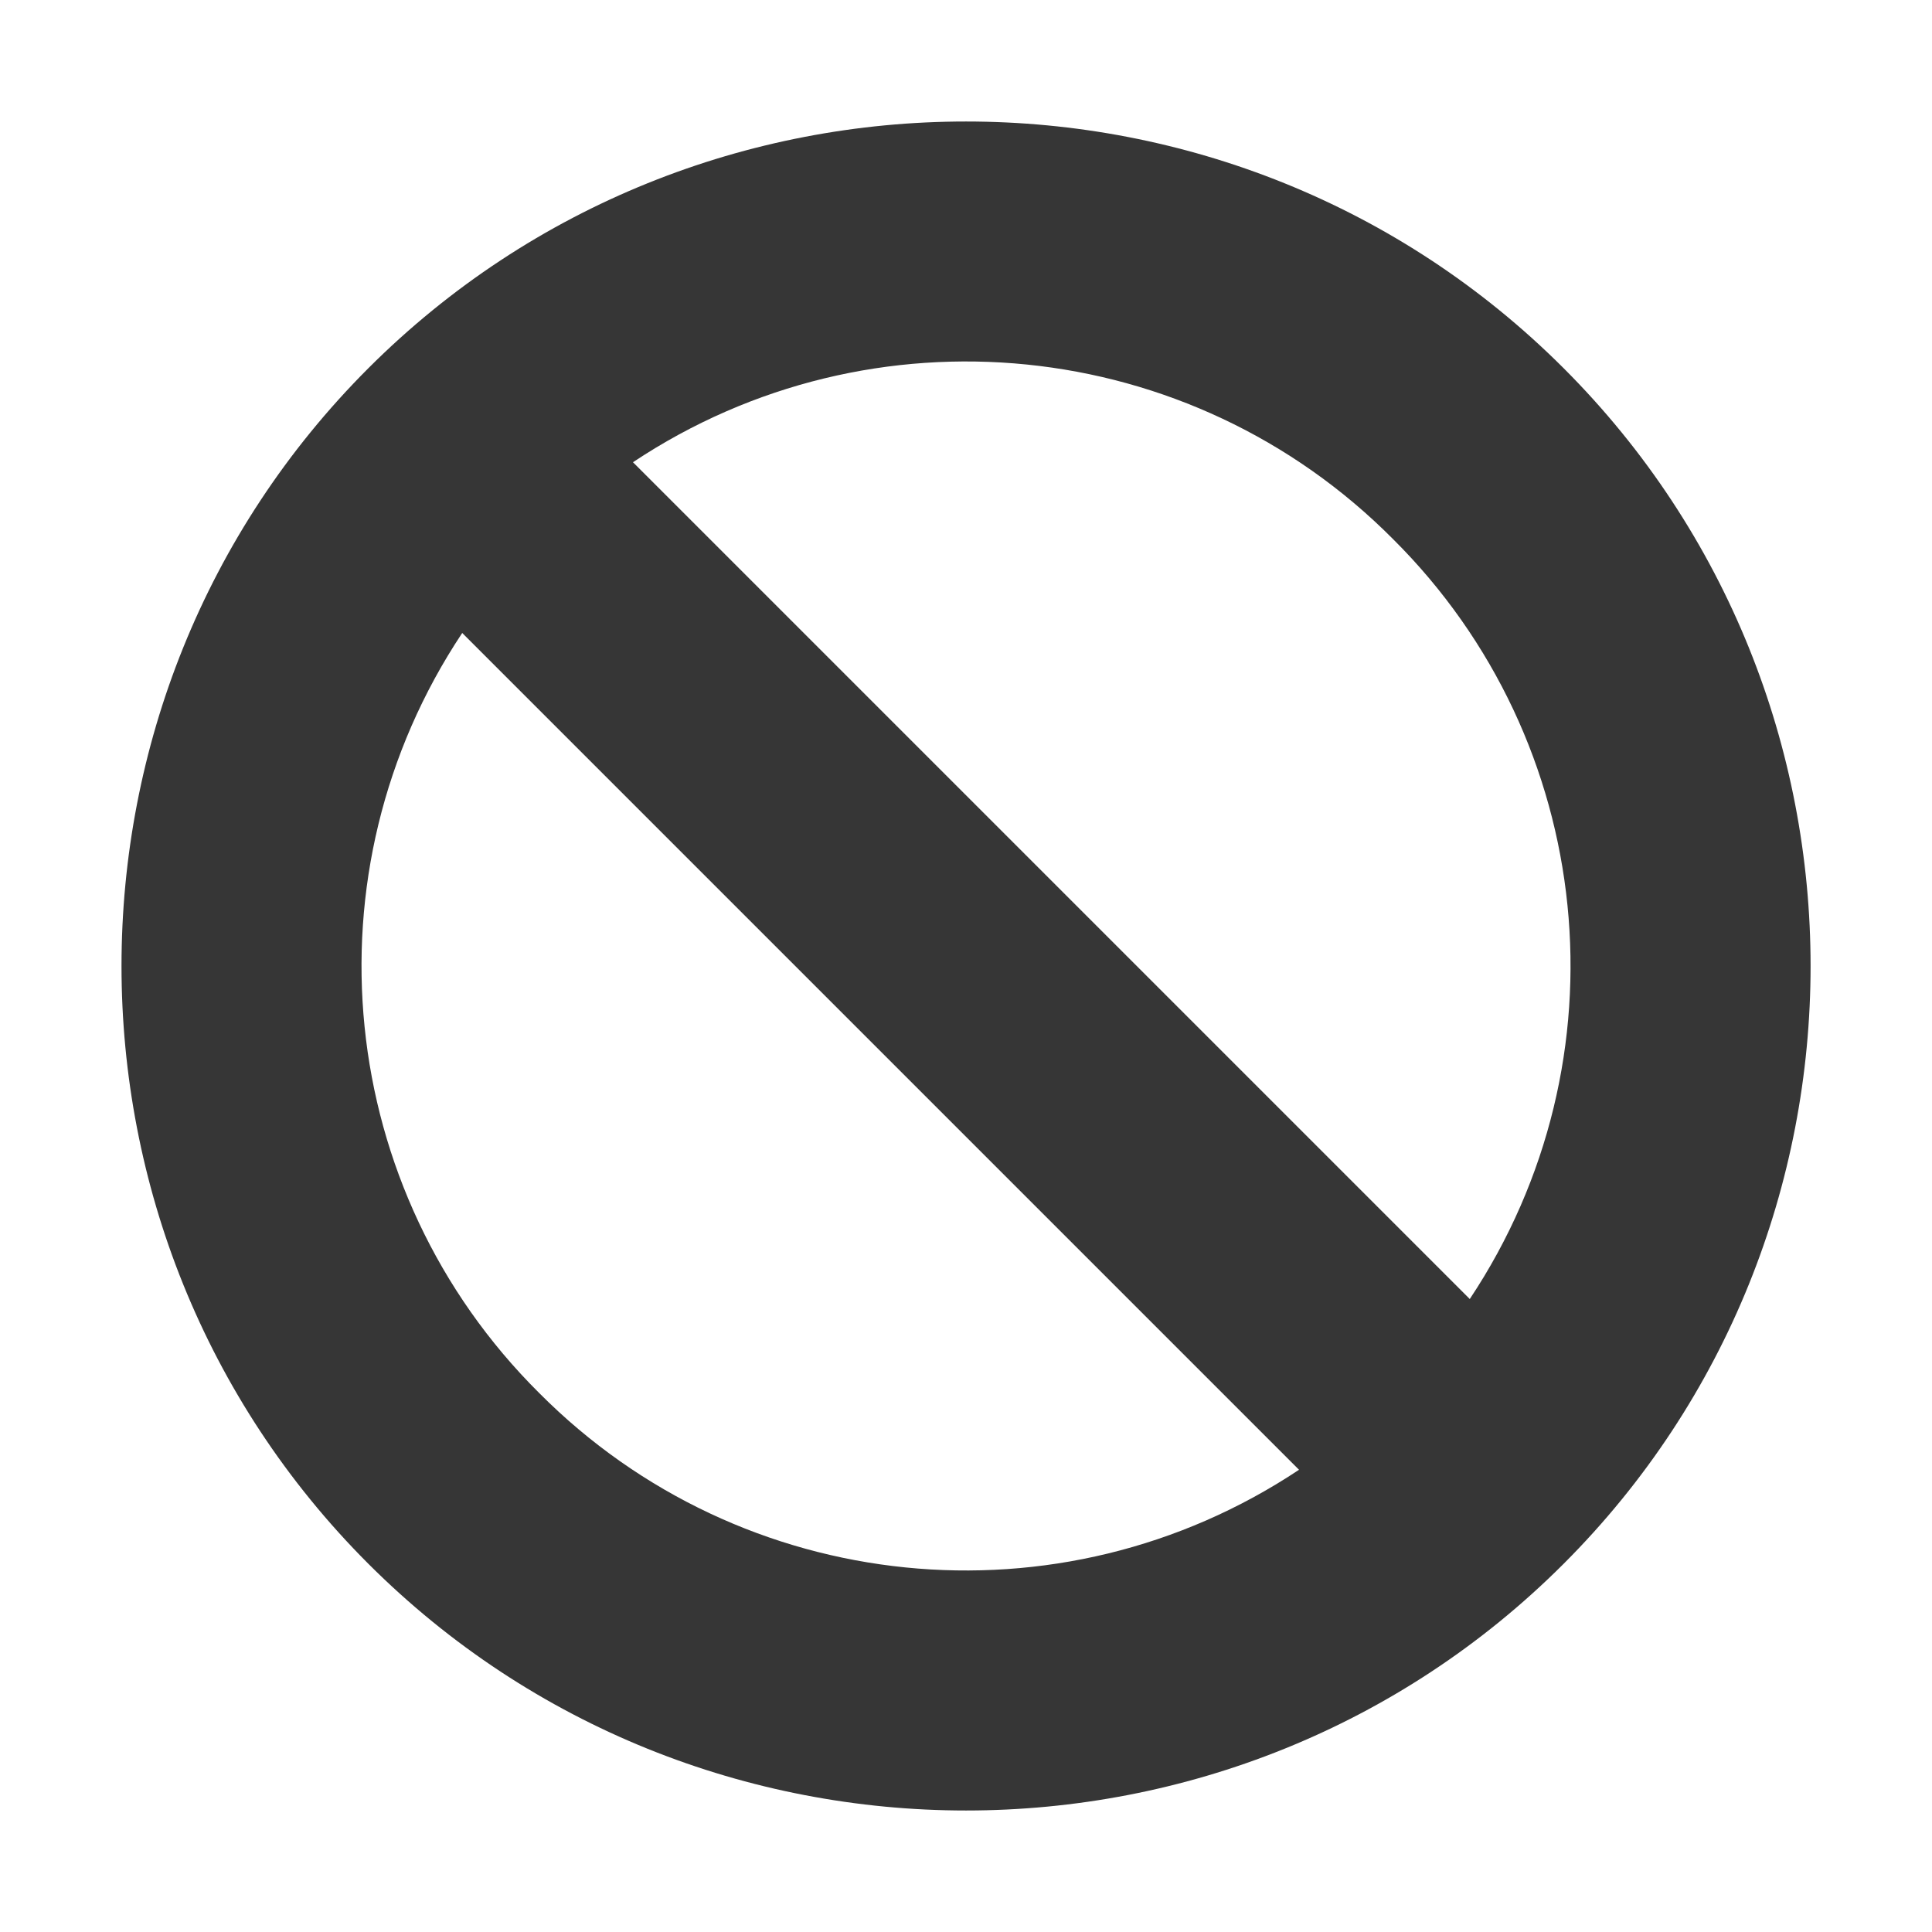
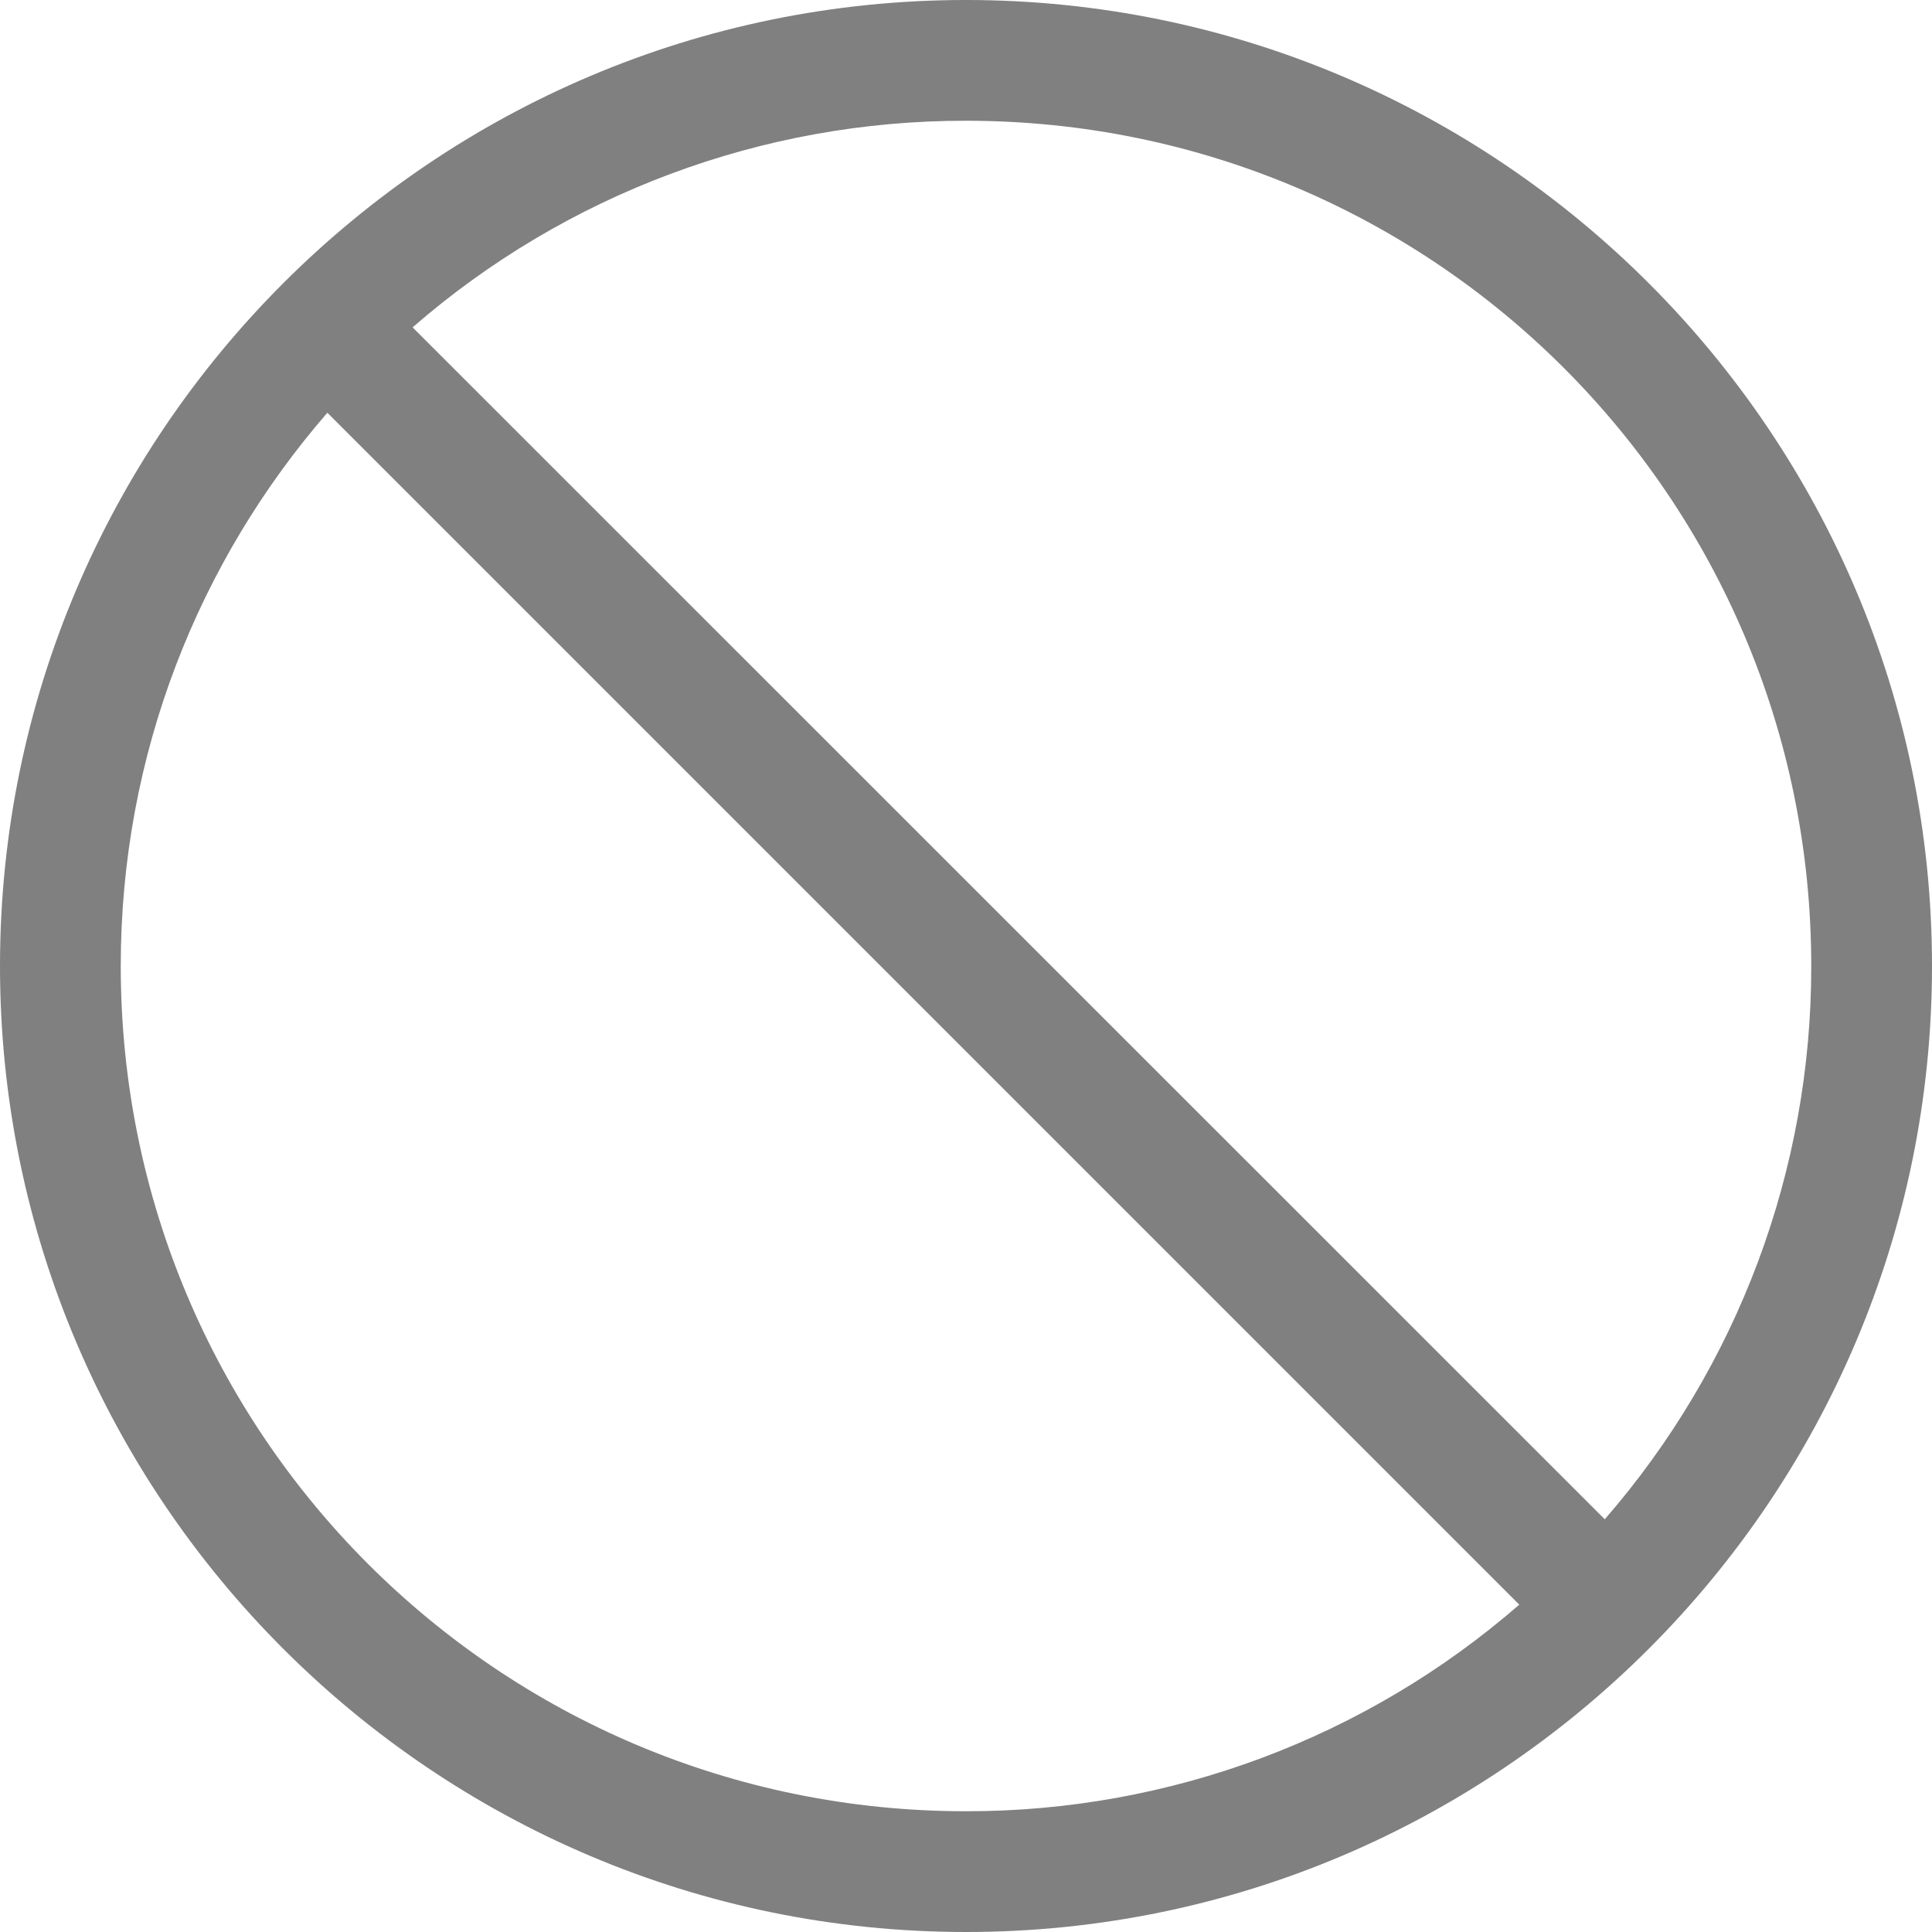
<svg xmlns="http://www.w3.org/2000/svg" height="16" width="16">
-   <g transform="translate(-453 -45)">
-     <path color="#000" d="M456.05 48.05c2.726-2.725 7.175-2.725 9.9 0 2.726 2.726 2.726 7.174 0 9.9-2.725 2.725-7.174 2.725-9.9 0-2.725-2.726-2.725-7.174 0-9.9zm2.192.778l6.93 6.93a4.982 4.982 0 0 0-.636-6.294 4.982 4.982 0 0 0-6.294-.636zm-1.414 1.414a4.982 4.982 0 0 0 .637 6.294 4.982 4.982 0 0 0 6.293.636z" fill="#363636" font-family="sans-serif" font-weight="400" overflow="visible" style="line-height:normal;font-variant-ligatures:normal;font-variant-position:normal;font-variant-caps:normal;font-variant-numeric:normal;font-variant-alternates:normal;font-feature-settings:normal;text-indent:0;text-align:start;text-decoration-line:none;text-decoration-style:solid;text-decoration-color:#000;text-transform:none;text-orientation:mixed;shape-padding:0;isolation:auto;mix-blend-mode:normal" white-space="normal" />
-   </g>
+   <path d="M8 0C3.588 0 0 3.588 0 8s3.588 8 8 8 8-3.588 8-8-3.588-8-8-8zm0 1c3.872 0 7 3.128 7 7a6.968 6.968 0 0 1-1.71 4.582L3.417 2.711A6.968 6.968 0 0 1 8 1zM2.711 3.418l9.871 9.871A6.968 6.968 0 0 1 8 15c-3.872 0-7-3.128-7-7 0-1.756.647-3.355 1.711-4.582z" style="line-height:normal;font-variant-ligatures:normal;font-variant-position:normal;font-variant-caps:normal;font-variant-numeric:normal;font-variant-alternates:normal;font-feature-settings:normal;text-indent:0;text-align:start;text-decoration-line:none;text-decoration-style:solid;text-decoration-color:#000;text-transform:none;text-orientation:mixed;shape-padding:0;isolation:auto;mix-blend-mode:normal" color="#000" font-weight="400" font-family="sans-serif" white-space="normal" overflow="visible" fill="gray" />
</svg>
